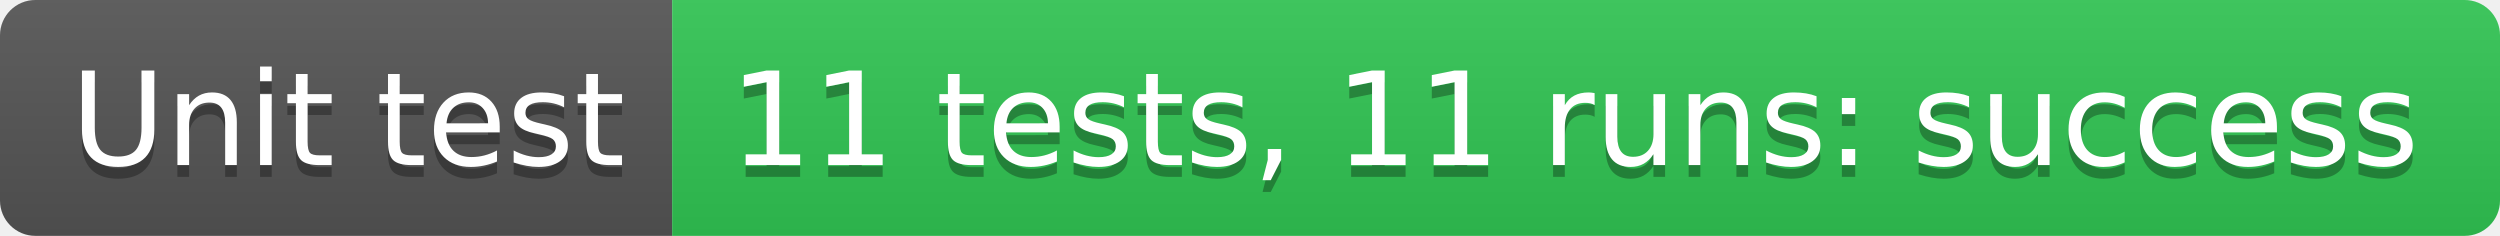
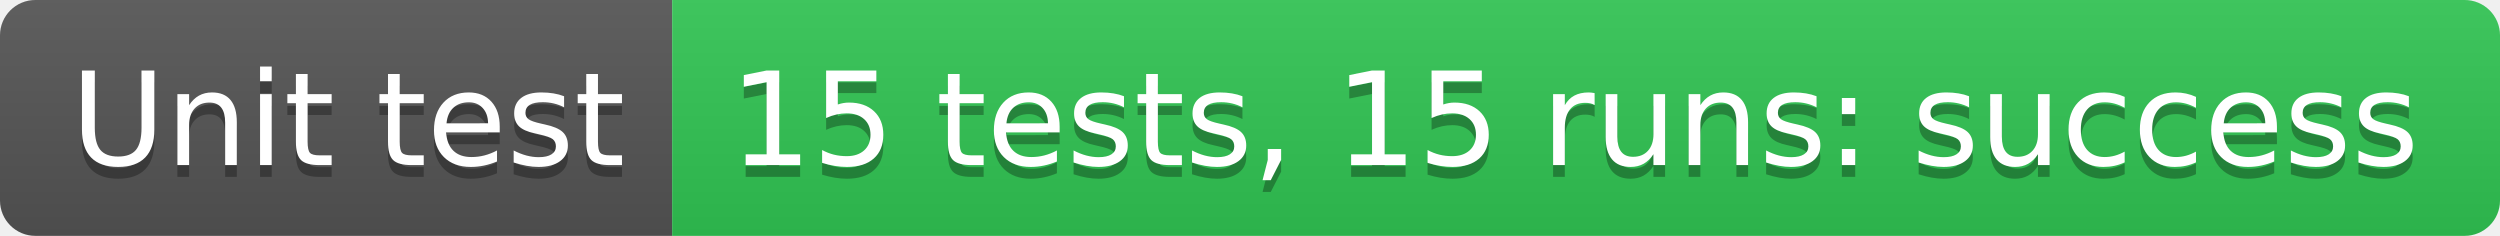
- <svg xmlns="http://www.w3.org/2000/svg" width="212" height="20" role="img" aria-label="Unit test: 11 tests, 11 runs: success">
+ <svg xmlns="http://www.w3.org/2000/svg" width="212" height="20" role="img" aria-label="Unit test: 15 tests, 15 runs: success">
  <linearGradient id="s" x2="0" y2="100%">
    <stop offset="0" stop-color="#bbb" stop-opacity=".1" />
    <stop offset="1" stop-opacity=".1" />
  </linearGradient>
  <clipPath id="r">
    <rect width="212" height="20" rx="3" fill="#fff" />
  </clipPath>
  <g clip-path="url(#r)">
    <rect width="57" height="20" fill="#555" />
    <rect x="57" width="155" height="20" fill="#31c653" />
    <rect width="212" height="20" fill="url(#s)" />
  </g>
  <g fill="#fff" text-anchor="middle" font-family="Verdana,Geneva,DejaVu Sans,sans-serif" text-rendering="geometricPrecision" font-size="110">
    <text aria-hidden="true" x="295" y="150" fill="#010101" fill-opacity=".3" transform="scale(.1)" textLength="470">Unit test</text>
    <text x="295" y="140" transform="scale(.1)" fill="#fff" textLength="470">Unit test</text>
-     <text aria-hidden="true" x="1335" y="150" fill="#010101" fill-opacity=".3" transform="scale(.1)" textLength="1450">11 tests, 11 runs: success</text>
-     <text x="1335" y="140" transform="scale(.1)" fill="#fff" textLength="1450">11 tests, 11 runs: success</text>
+     <text aria-hidden="true" x="1335" y="150" fill="#010101" fill-opacity=".3" transform="scale(.1)" textLength="1450">15 tests, 15 runs: success</text>
+     <text x="1335" y="140" transform="scale(.1)" fill="#fff" textLength="1450">15 tests, 15 runs: success</text>
  </g>
</svg>
